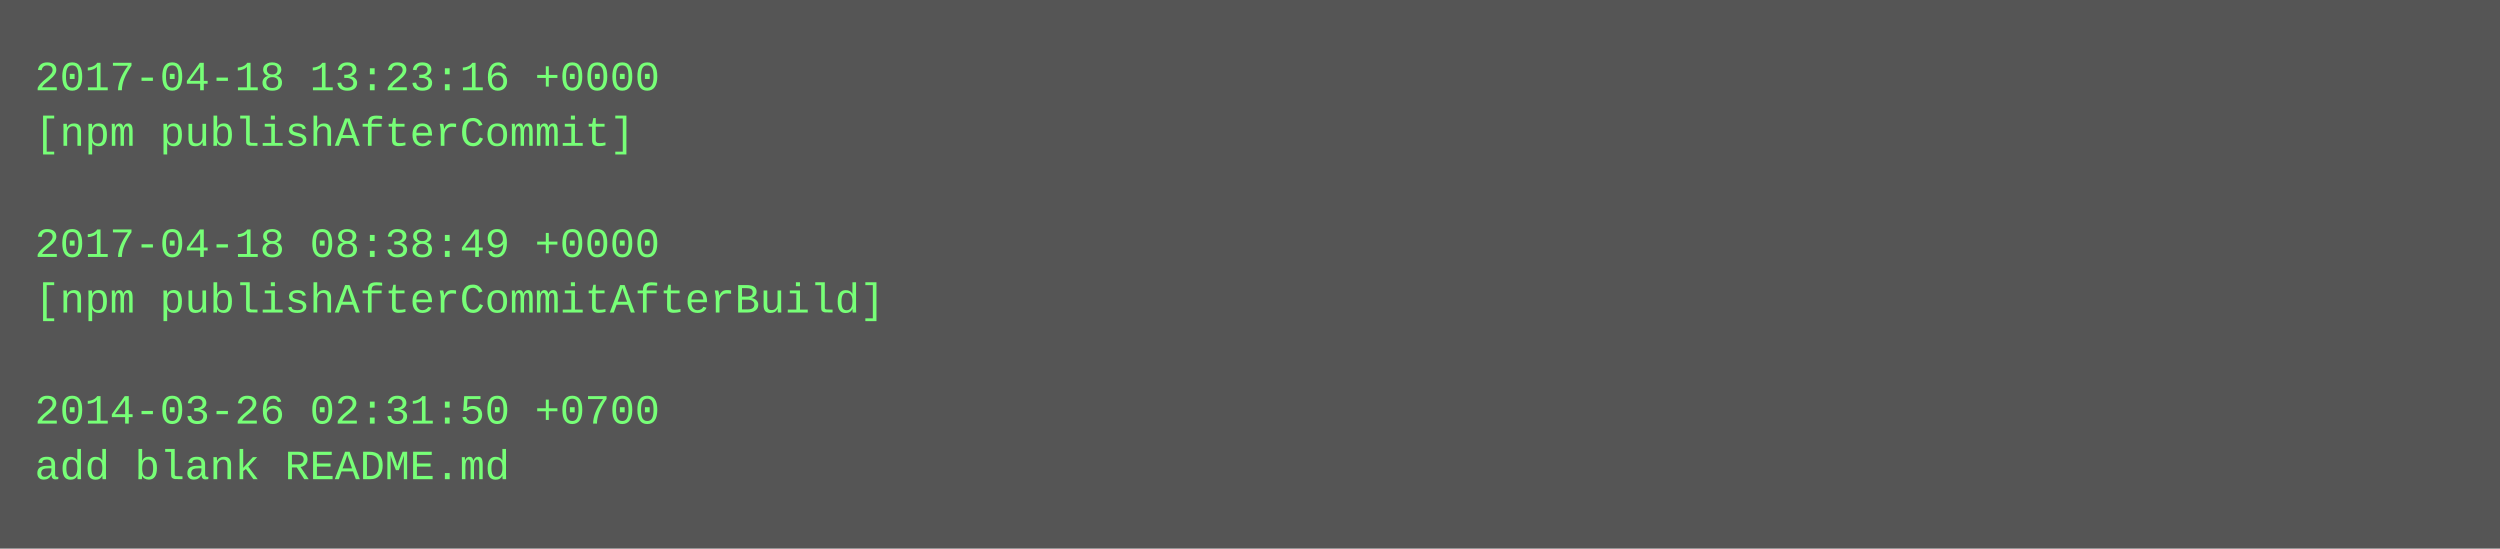
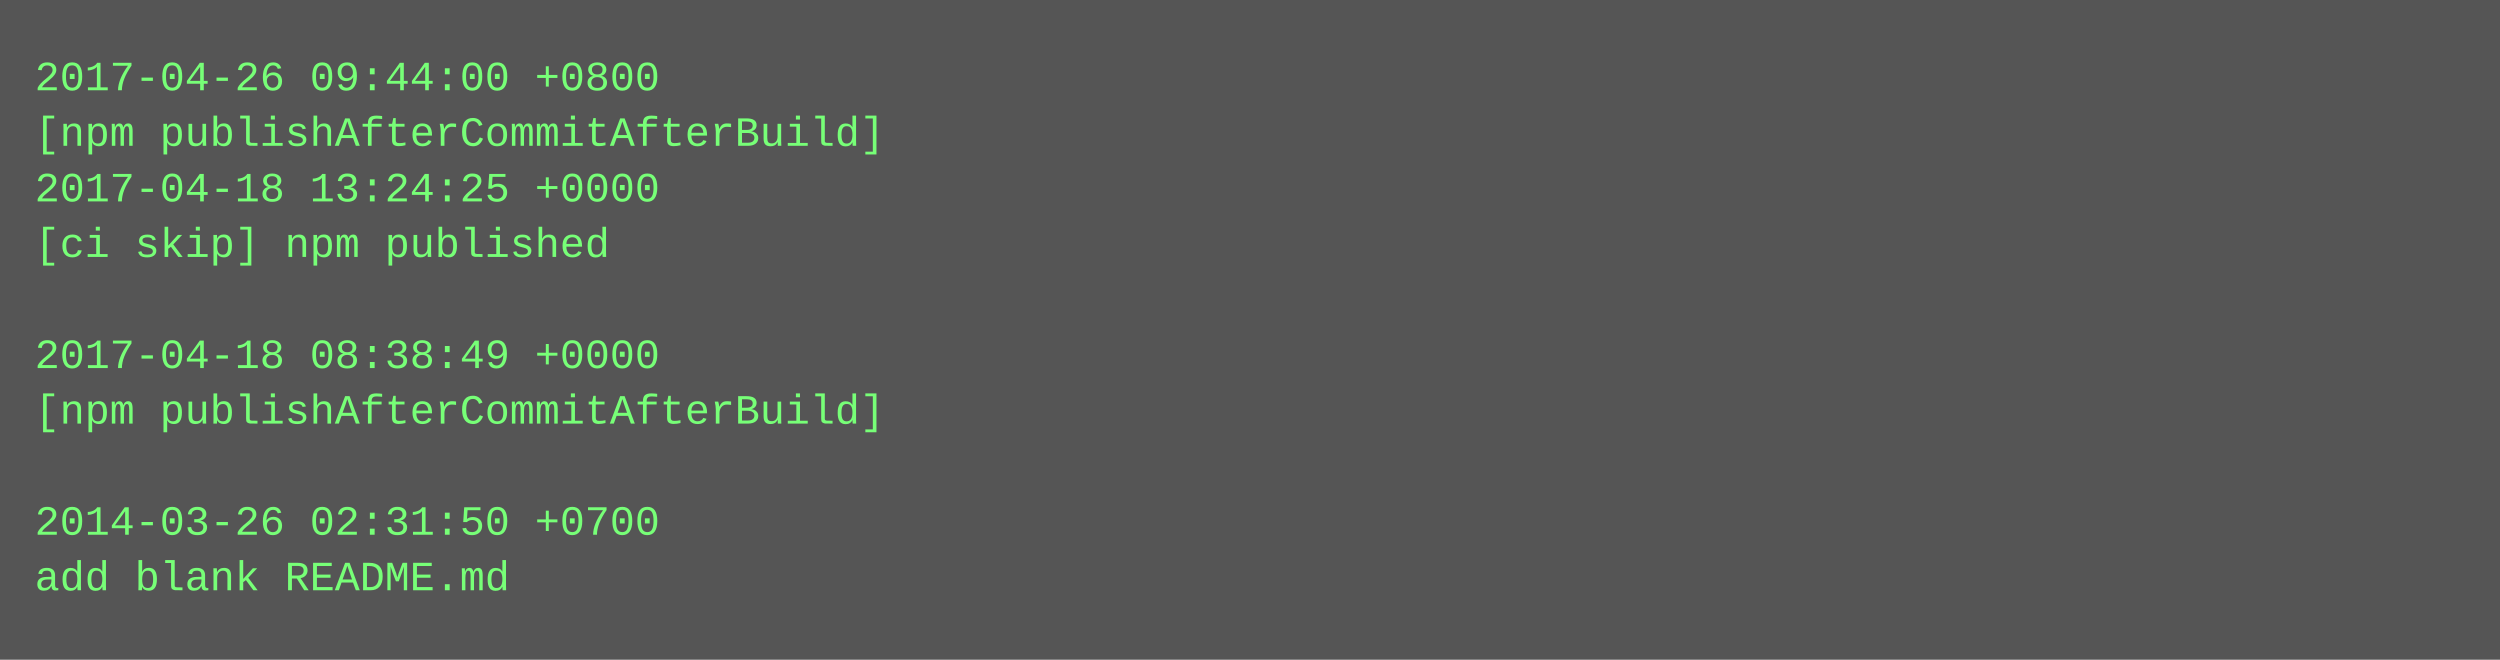
- <svg xmlns="http://www.w3.org/2000/svg" height="158" width="720">
-   <rect height="158" fill="#555" width="720" />
+ <svg xmlns="http://www.w3.org/2000/svg" height="190" width="720">
+   <rect height="190" fill="#555" width="720" />
  <text fill="#7f7" font-family="Courier New" font-size="12" xml:space="preserve">
-     <tspan x="10" y="26">2017-04-18 13:23:16 +0000</tspan>
-     <tspan x="10" y="42">[npm publishAfterCommit]</tspan>
-     <tspan x="10" y="58" />
-     <tspan x="10" y="74">2017-04-18 08:38:49 +0000</tspan>
-     <tspan x="10" y="90">[npm publishAfterCommitAfterBuild]</tspan>
-     <tspan x="10" y="106" />
-     <tspan x="10" y="122">2014-03-26 02:31:50 +0700</tspan>
-     <tspan x="10" y="138">add blank README.md</tspan>
+     <tspan x="10" y="26">2017-04-26 09:44:00 +0800</tspan>
+     <tspan x="10" y="42">[npm publishAfterCommitAfterBuild]</tspan>
+     <tspan x="10" y="58">2017-04-18 13:24:25 +0000</tspan>
+     <tspan x="10" y="74">[ci skip] npm published</tspan>
+     <tspan x="10" y="90" />
+     <tspan x="10" y="106">2017-04-18 08:38:49 +0000</tspan>
+     <tspan x="10" y="122">[npm publishAfterCommitAfterBuild]</tspan>
+     <tspan x="10" y="138" />
+     <tspan x="10" y="154">2014-03-26 02:31:50 +0700</tspan>
+     <tspan x="10" y="170">add blank README.md</tspan>
  </text>
</svg>
